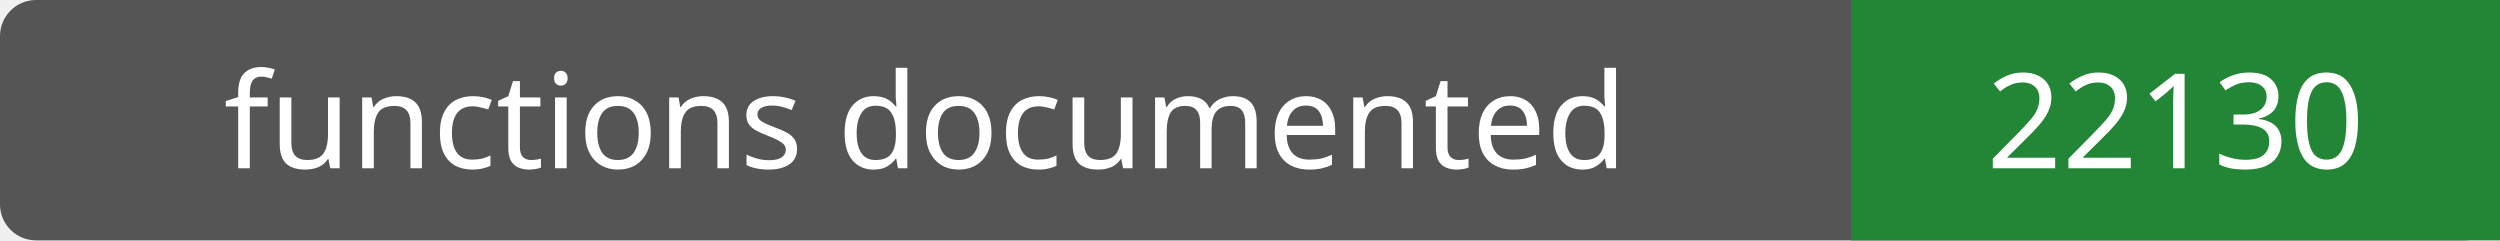
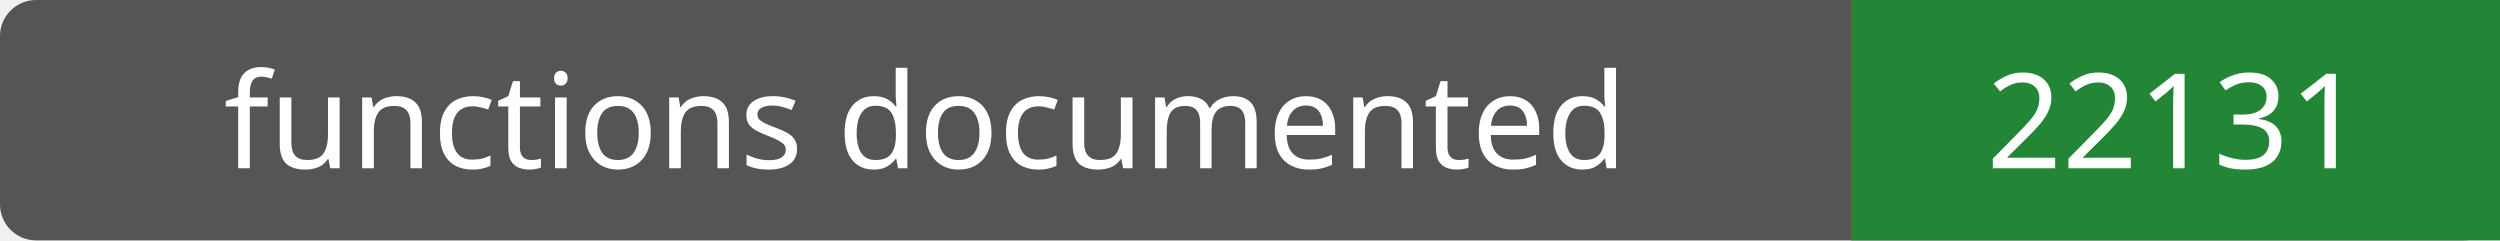
- <svg xmlns="http://www.w3.org/2000/svg" width="208" height="20" role="img" aria-label="functions documented: 22130">
+ <svg xmlns="http://www.w3.org/2000/svg" width="208" height="20" role="img" aria-label="functions documented: 22131">
  <rect width="208" height="20" rx="3" fill="#555" />
  <path fill="#238636" d="M154 0h54v20H154z" />
  <g fill="#fff" text-anchor="middle" font-family="Verdana,sans-serif" font-size="11">
    <text x="77.0" y="14">functions documented</text>
-     <text x="181.0" y="14">22130</text>
+     <text x="181.0" y="14">22131</text>
  </g>
</svg>
